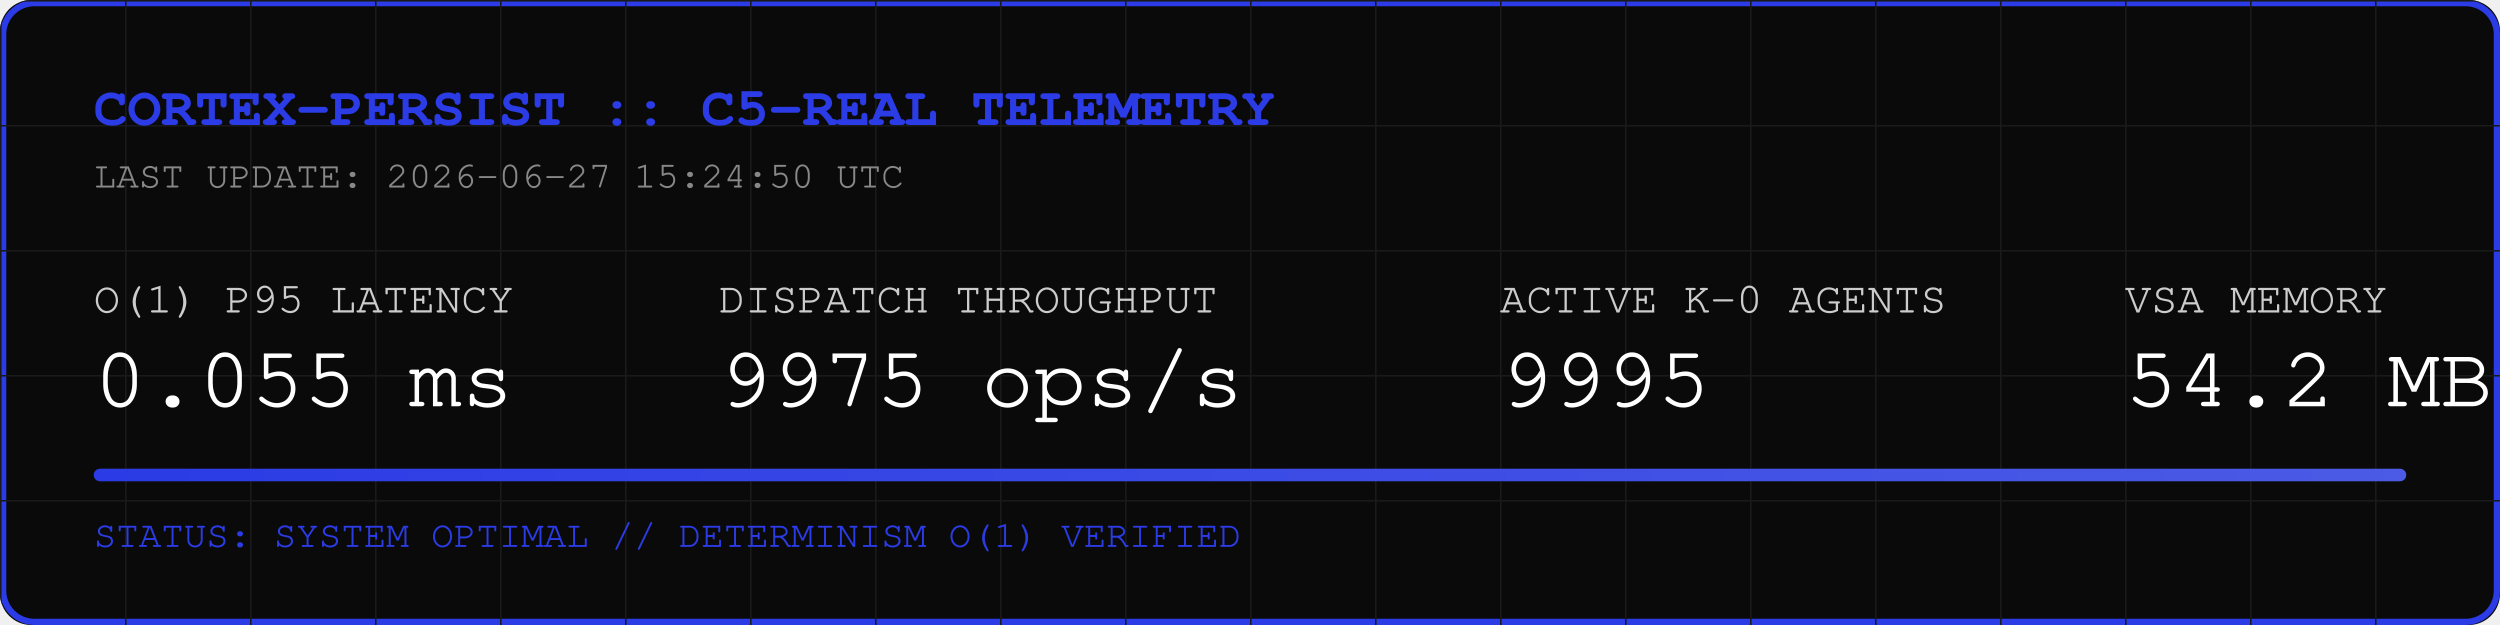
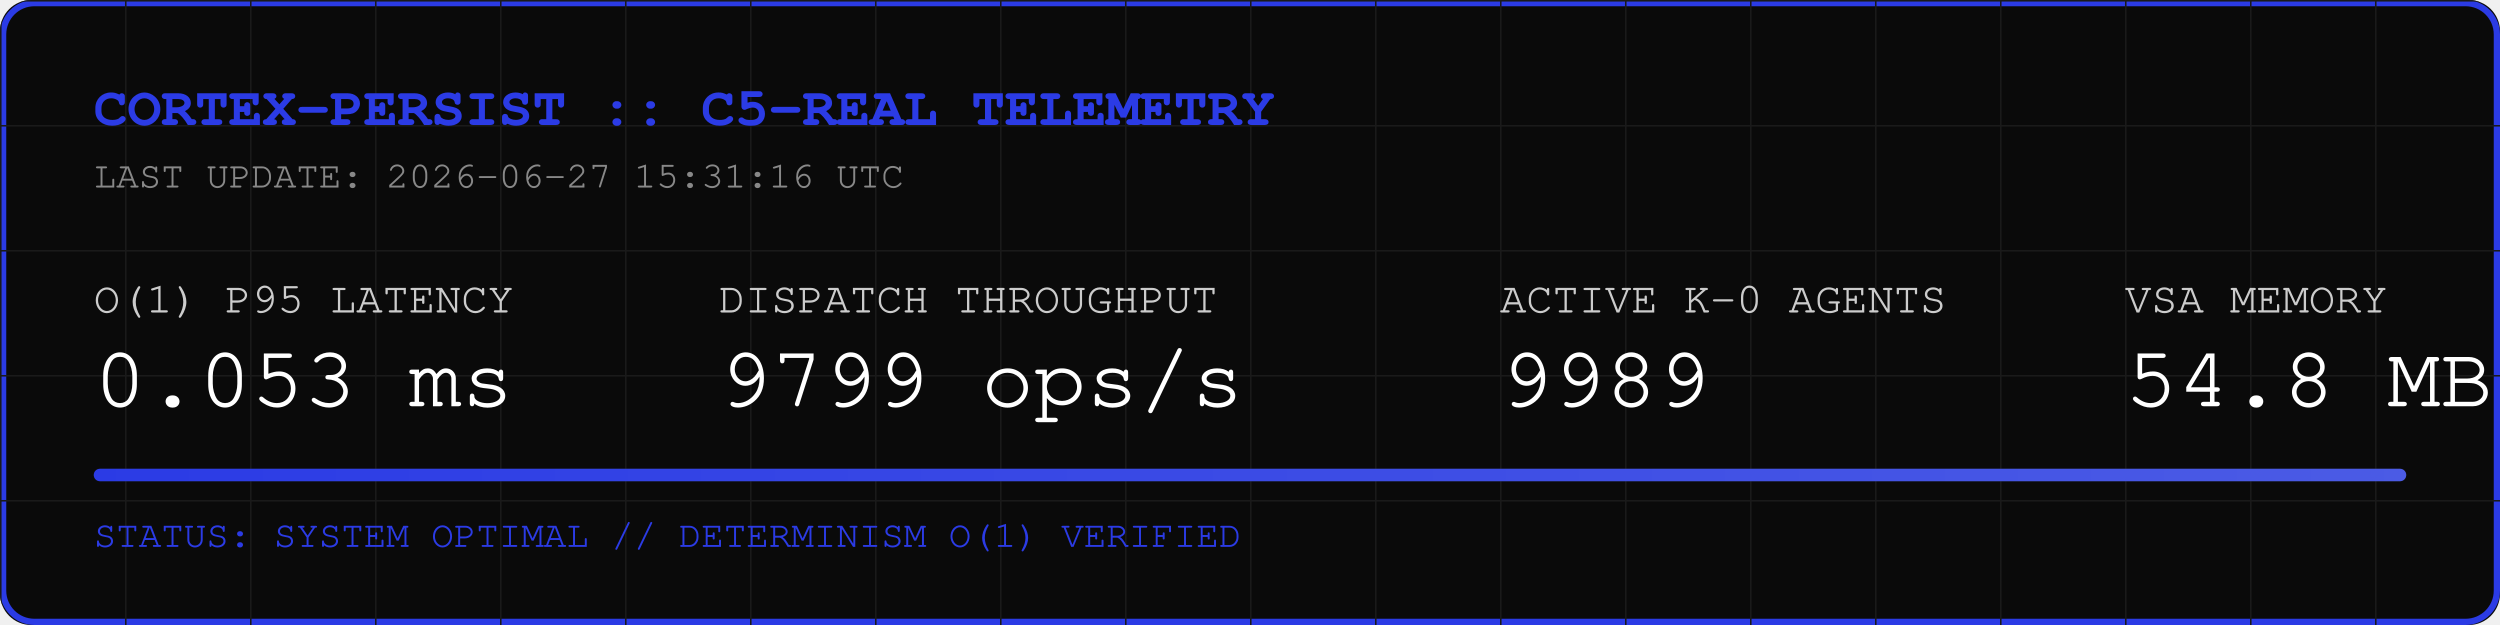
<svg xmlns="http://www.w3.org/2000/svg" width="800" height="200" viewBox="0 0 800 200">
  <rect width="800" height="200" fill="#0A0A0A" rx="10" />
  <rect width="798" height="198" x="1" y="1" fill="none" stroke="#2B3BE5" stroke-width="2" rx="10" />
  <defs>
    <pattern id="grid" width="40" height="40" patternUnits="userSpaceOnUse">
      <path d="M 40 0 L 0 0 0 40" fill="none" stroke="#1A1A1A" stroke-width="1" />
    </pattern>
    <linearGradient id="neon" x1="0%" y1="0%" x2="100%" y2="0%">
      <stop offset="0%" stop-color="#2B3BE5" />
      <stop offset="100%" stop-color="#4B5BE5" />
    </linearGradient>
  </defs>
  <rect width="800" height="200" fill="url(#grid)" rx="10" />
  <text x="30" y="40" font-family="Courier, monospace" font-size="18" fill="#2B3BE5" font-weight="bold">CORTEX-PERSIST :: C5-REAL TELEMETRY</text>
-   <text x="30" y="60" font-family="Courier, monospace" font-size="12" fill="#888888">LAST UPDATE: 2026-06-27 15:24:50 UTC</text>
+   <text x="30" y="60" font-family="Courier, monospace" font-size="12" fill="#888888">LAST UPDATE: 2026-06-27 15:31:16 UTC</text>
  <g transform="translate(30, 100)">
    <text x="0" y="0" font-family="Courier, monospace" font-size="14" fill="#CCCCCC">O(1) P95 LATENCY</text>
-     <text x="0" y="30" font-family="Courier, monospace" font-size="28" fill="#FFFFFF">0.055 ms</text>
+     <text x="0" y="30" font-family="Courier, monospace" font-size="28" fill="#FFFFFF">0.053 ms</text>
    <text x="200" y="0" font-family="Courier, monospace" font-size="14" fill="#CCCCCC">DISPATCH THROUGHPUT</text>
-     <text x="200" y="30" font-family="Courier, monospace" font-size="28" fill="#FFFFFF">9975 ops/s</text>
+     <text x="200" y="30" font-family="Courier, monospace" font-size="28" fill="#FFFFFF">9799 ops/s</text>
    <text x="450" y="0" font-family="Courier, monospace" font-size="14" fill="#CCCCCC">ACTIVE K-0 AGENTS</text>
-     <text x="450" y="30" font-family="Courier, monospace" font-size="28" fill="#FFFFFF">9995</text>
+     <text x="450" y="30" font-family="Courier, monospace" font-size="28" fill="#FFFFFF">9989</text>
    <text x="650" y="0" font-family="Courier, monospace" font-size="14" fill="#CCCCCC">VSA MEMORY</text>
-     <text x="650" y="30" font-family="Courier, monospace" font-size="28" fill="#FFFFFF">54.2 MB</text>
+     <text x="650" y="30" font-family="Courier, monospace" font-size="28" fill="#FFFFFF">54.8 MB</text>
  </g>
  <rect x="30" y="150" width="740" height="4" fill="#1A1A1A" rx="2" />
  <rect x="30" y="150" width="740" height="4" fill="url(#neon)" rx="2" />
  <text x="30" y="175" font-family="Courier, monospace" font-size="12" fill="#2B3BE5">STATUS: SYSTEM OPTIMAL // DETERMINISM O(1) VERIFIED</text>
</svg>
